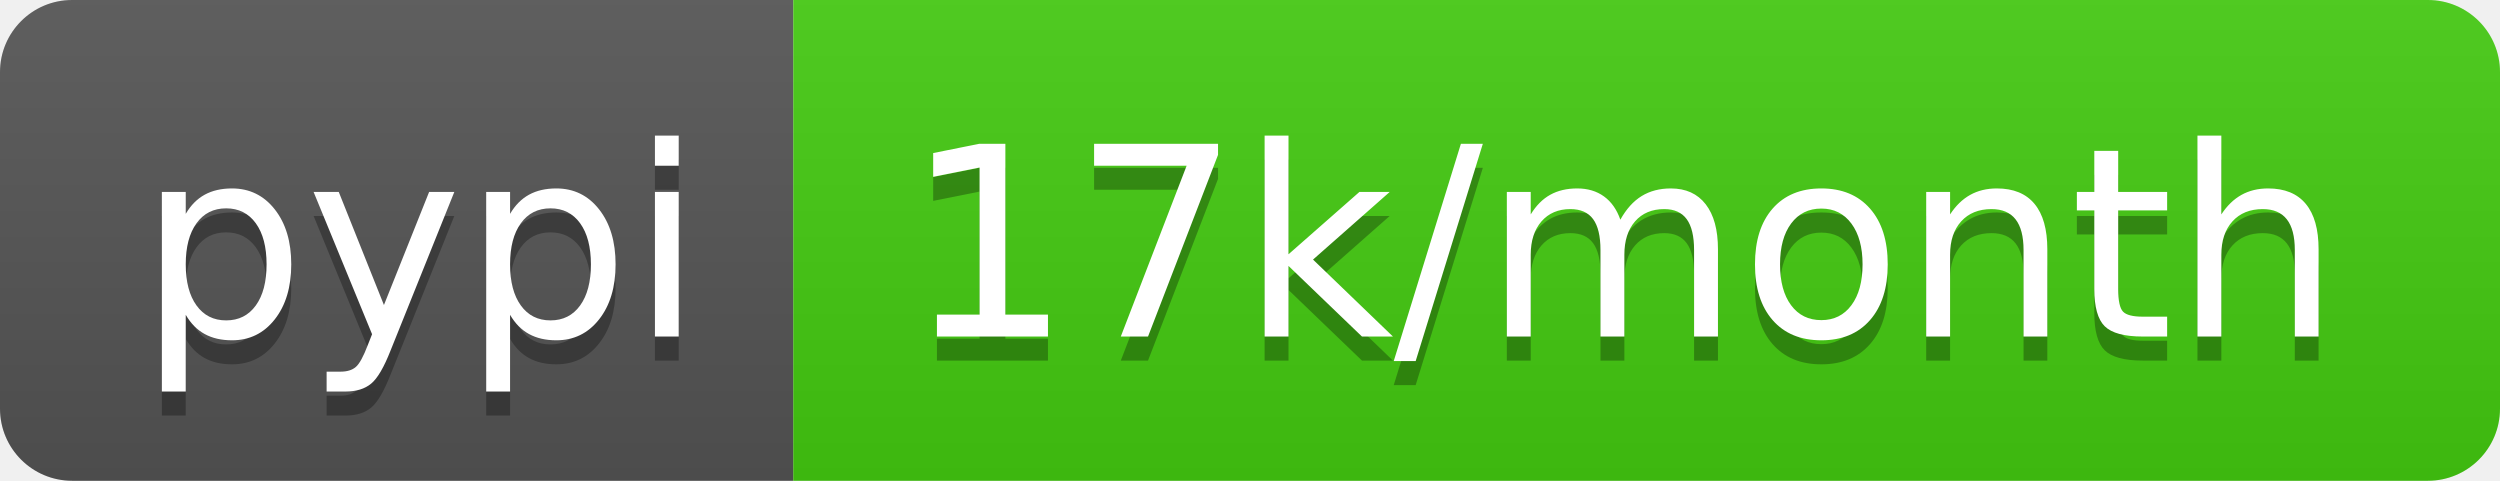
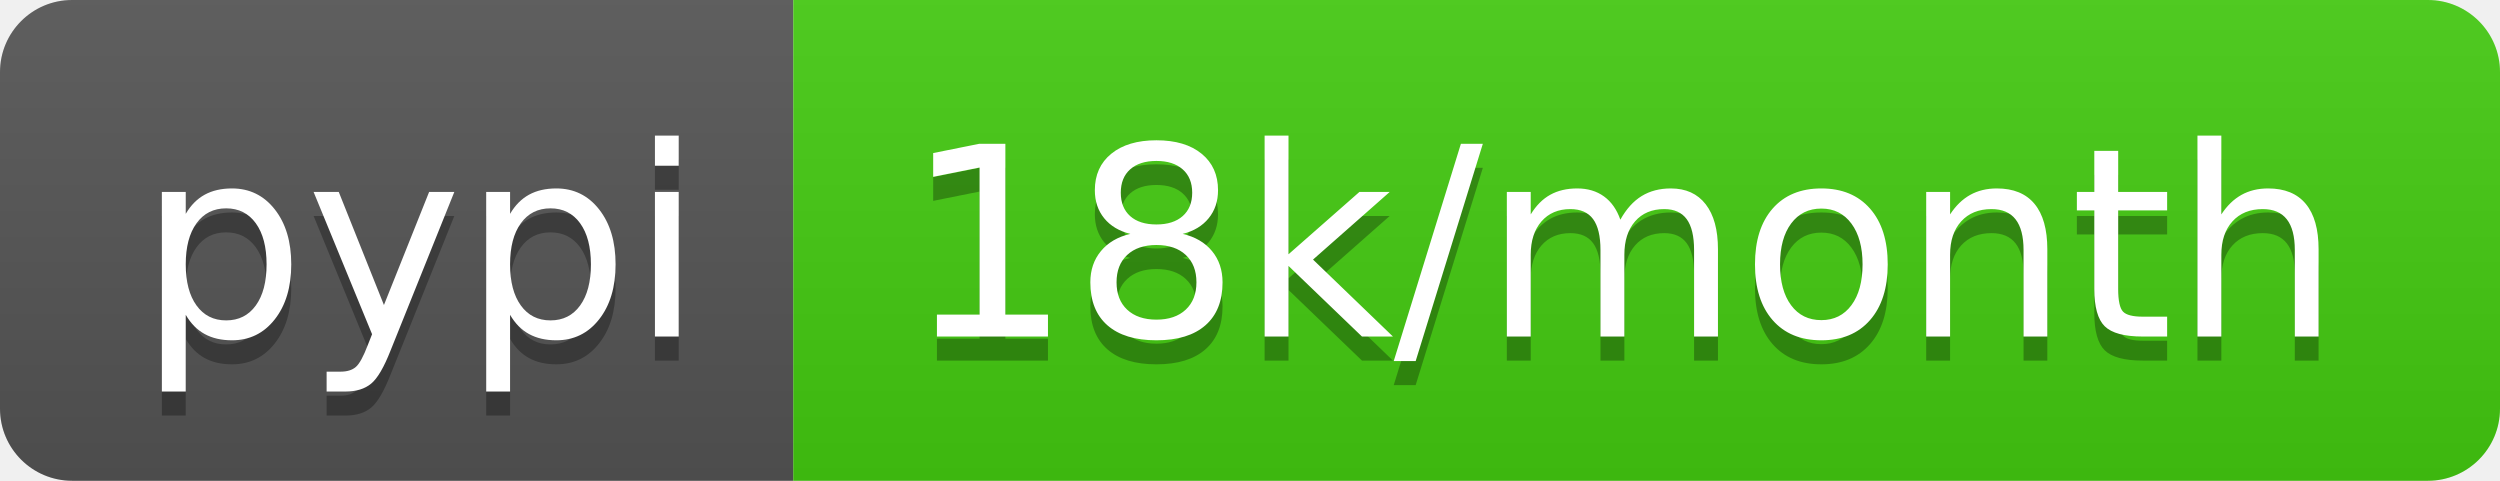
<svg xmlns="http://www.w3.org/2000/svg" width="104" height="20">
  <linearGradient id="s" x2="0" y2="100%">
    <stop offset="0" stop-color="#bbb" stop-opacity=".1" />
    <stop offset="1" stop-opacity=".1" />
  </linearGradient>
  <clipPath id="r">
    <rect width="104" height="20" rx="3" fill="#fff" />
  </clipPath>
  <g clip-path="url(#r)">
    <rect width="33" height="20" fill="#555" />
    <rect x="33" width="71" height="20" fill="#4c1" />
    <rect width="104" height="20" fill="url(#s)" />
  </g>
  <g fill="#fff" text-anchor="middle" font-family="DejaVu Sans,Verdana,Geneva,sans-serif" font-size="110">
    <text x="175" y="150" fill="#010101" fill-opacity=".3" transform="scale(.1)" textLength="230">pypi</text>
    <text x="175" y="140" transform="scale(.1)" textLength="230">pypi</text>
-     <text x="675" y="150" fill="#010101" fill-opacity=".3" transform="scale(.1)" textLength="610">17k/month</text>
-     <text x="675" y="140" transform="scale(.1)" textLength="610">17k/month</text>
+     <text x="675" y="150" fill="#010101" fill-opacity=".3" transform="scale(.1)" textLength="610">18k/month</text>
+     <text x="675" y="140" transform="scale(.1)" textLength="610">18k/month</text>
  </g>
</svg>
